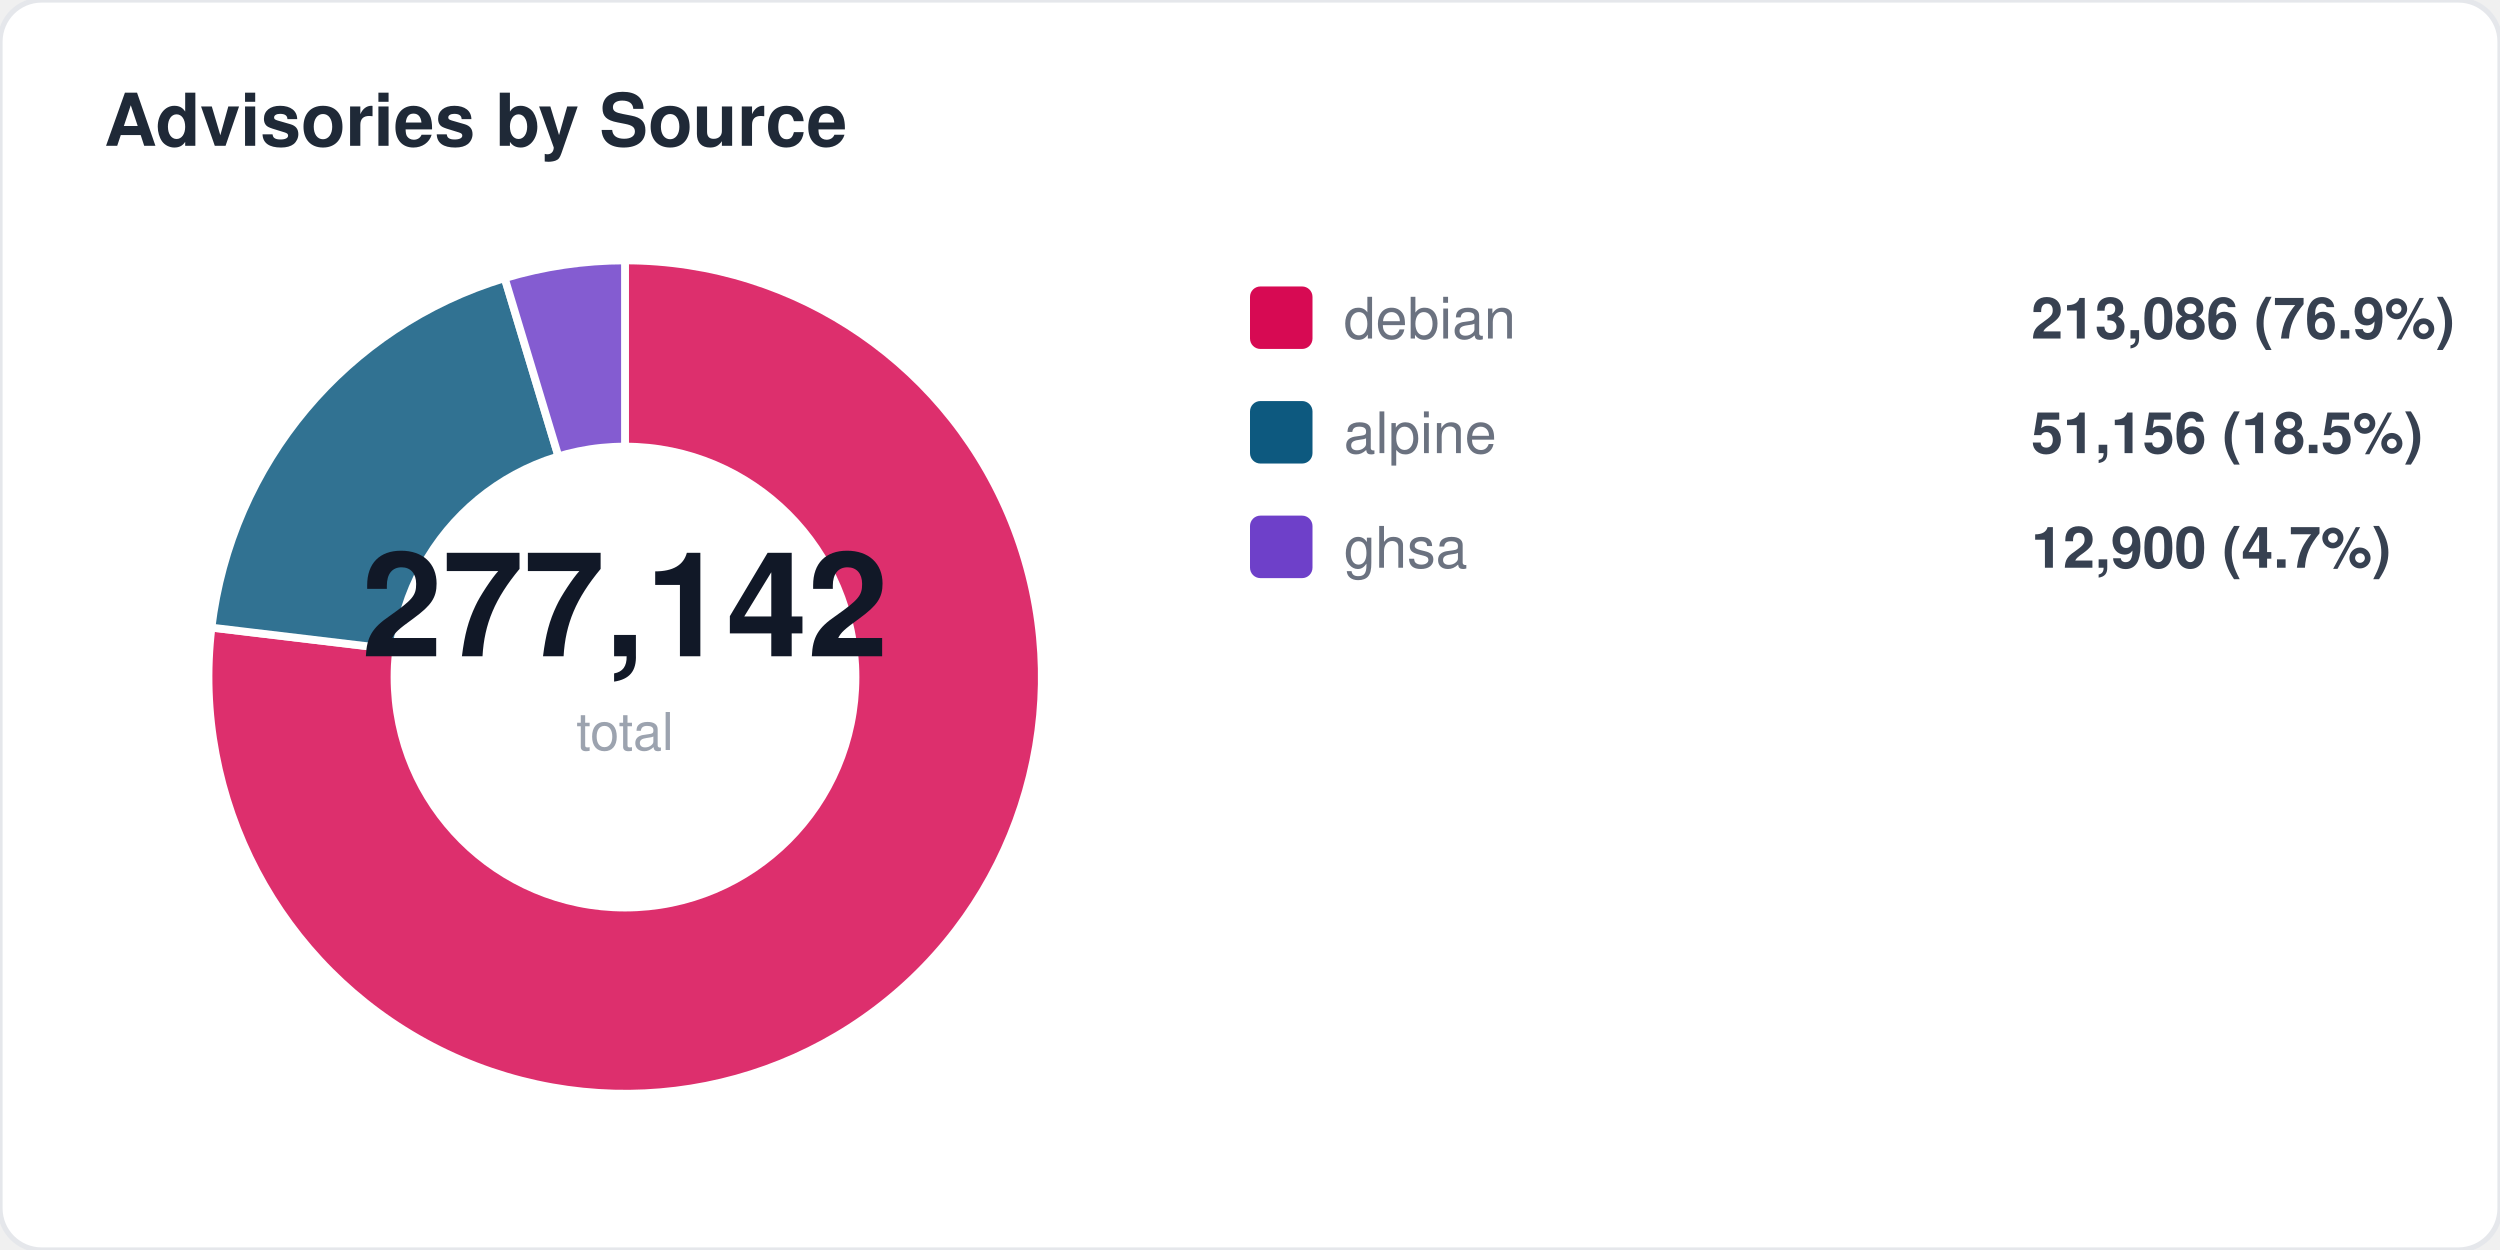
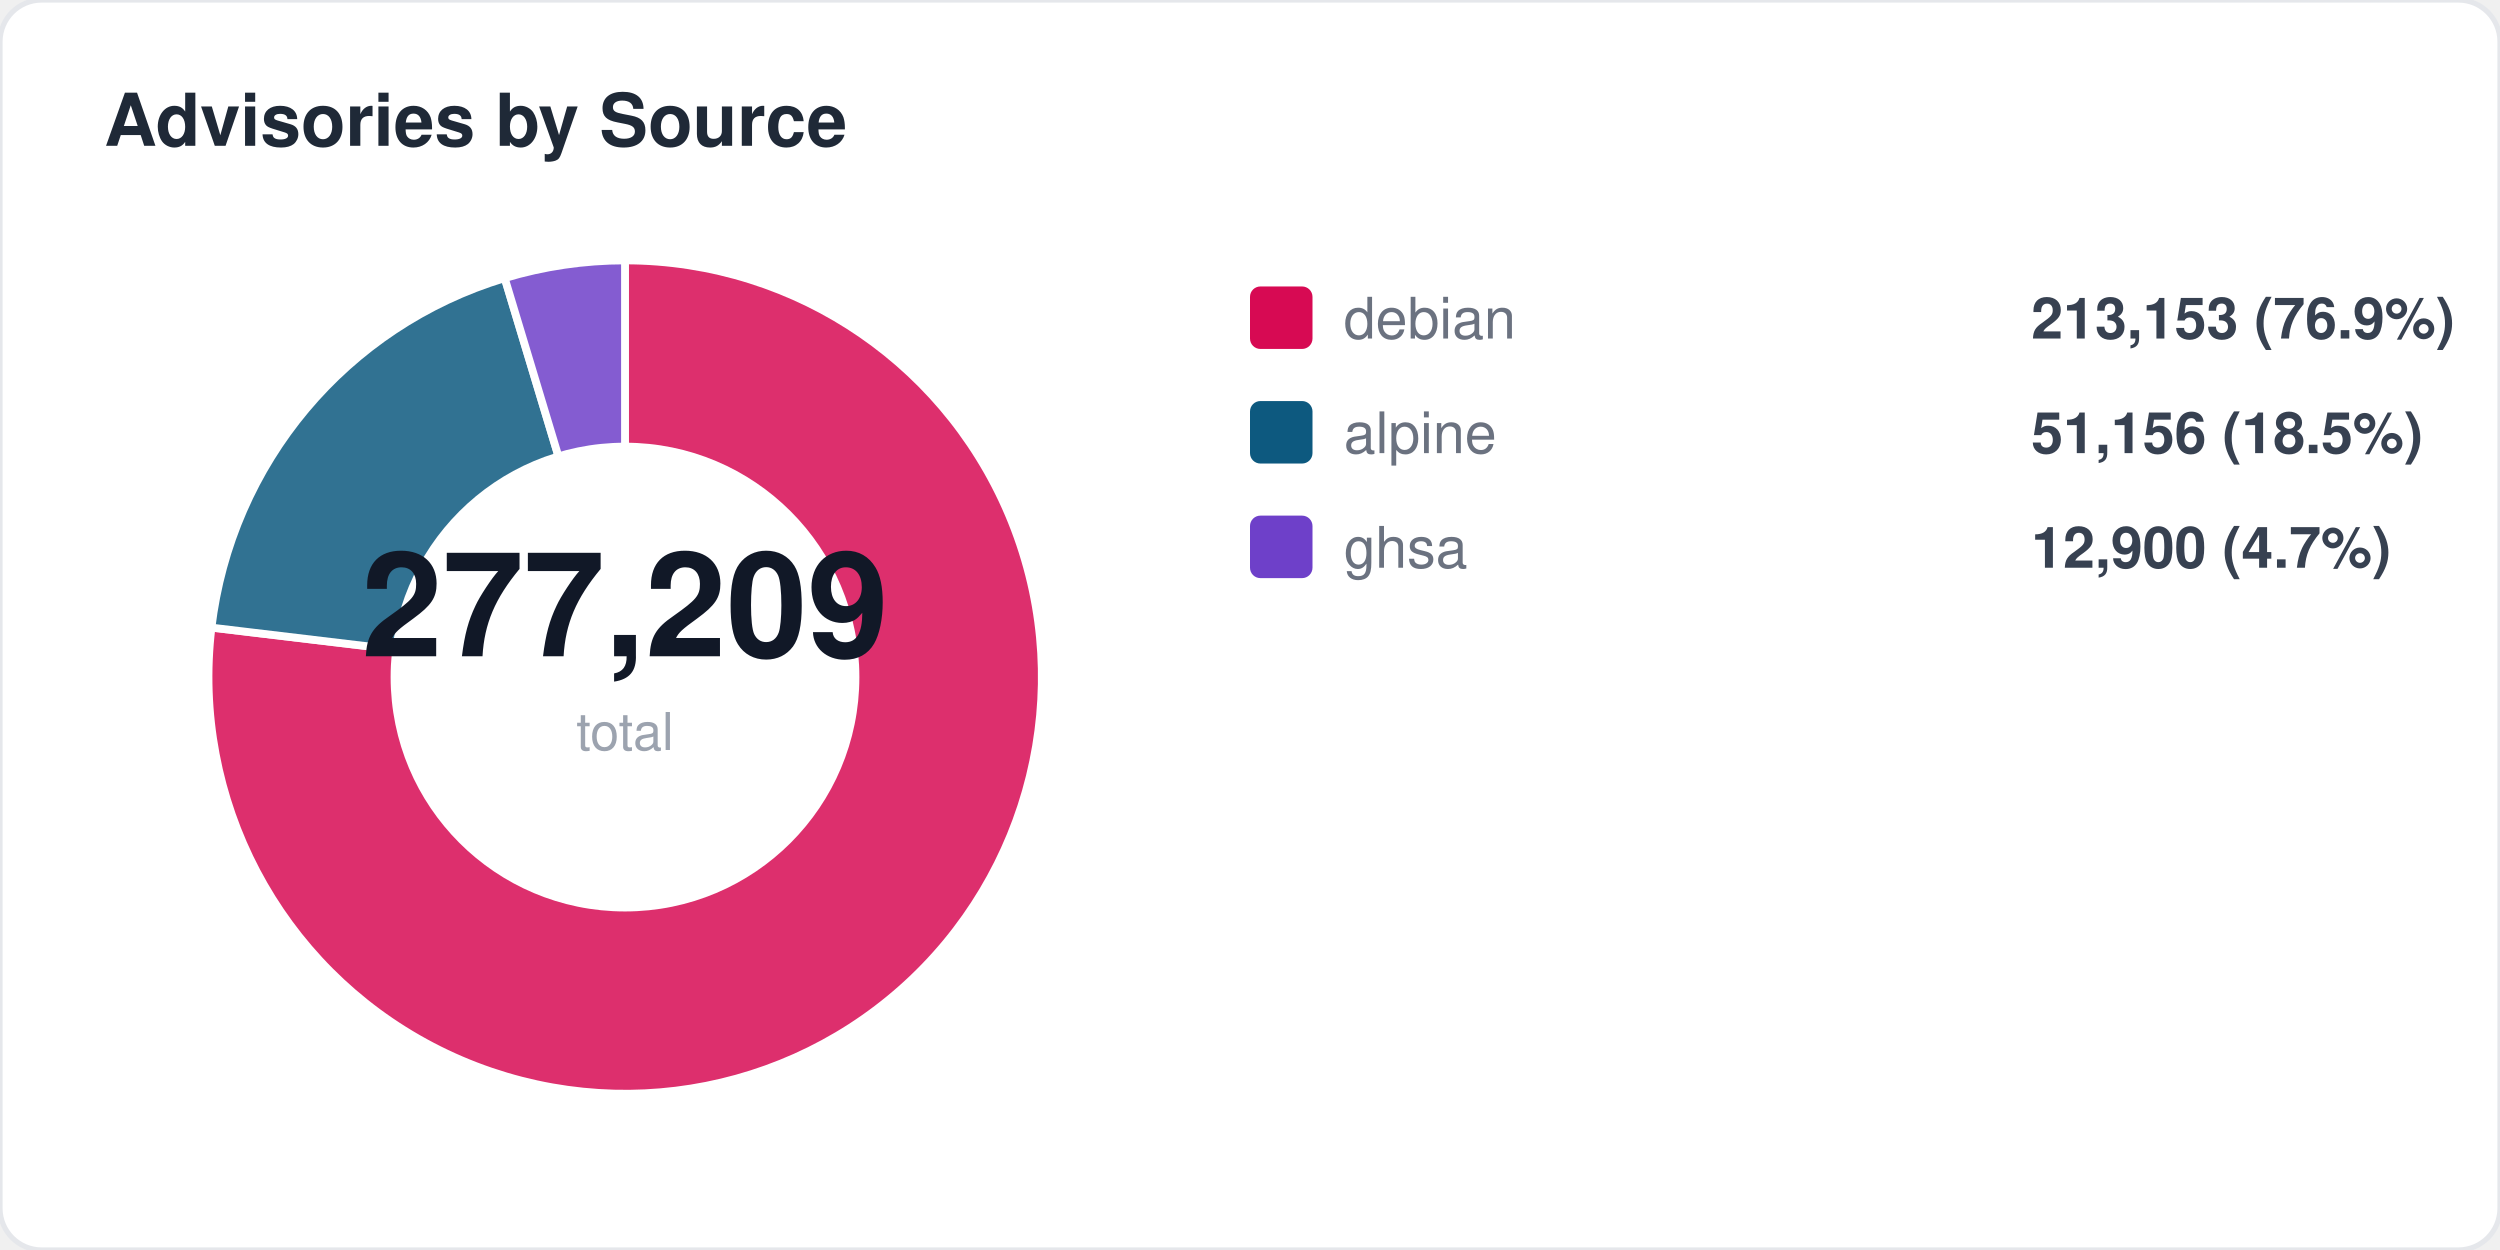
<svg xmlns="http://www.w3.org/2000/svg" width="480" height="240" viewBox="0 0 480 240" fill="none">
  <style>
  text { font-family: -apple-system, BlinkMacSystemFont, "Segoe UI", Helvetica, Arial, sans-serif; }
  .title { font-size: 14px; font-weight: 700; fill: #1f2937; }
  .label { font-size: 11px; fill: #6b7280; }
  .value { font-size: 11px; font-weight: 600; fill: #374151; }
  .big-number { font-size: 28px; font-weight: 800; fill: #111827; }
  .sub { font-size: 10px; fill: #9ca3af; }
</style>
  <rect width="480" height="240" rx="8" fill="#ffffff" stroke="#e5e7eb" stroke-width="1" />
  <text x="20" y="28" class="title">Advisories by Source</text>
  <path d="M 120 130 L 120.0 50.0 A 80 80 0 1 1 40.6 120.5 Z" fill="#d70a53" opacity="0.85" stroke="#fff" stroke-width="1.5" />
  <path d="M 120 130 L 40.6 120.5 A 80 80 0 0 1 96.9 53.4 Z" fill="#0d597f" opacity="0.85" stroke="#fff" stroke-width="1.5" />
  <path d="M 120 130 L 96.9 53.4 A 80 80 0 0 1 120.0 50.0 Z" fill="#6e40c9" opacity="0.85" stroke="#fff" stroke-width="1.5" />
  <circle cx="120" cy="130" r="45" fill="#ffffff" />
-   <text x="120" y="126" text-anchor="middle" class="big-number">277,142</text>
+   <text x="120" y="126" text-anchor="middle" class="big-number">277,209</text>
  <text x="120" y="144" text-anchor="middle" class="sub">total</text>
  <rect x="240" y="55" width="12" height="12" rx="2" fill="#d70a53" />
  <text x="258" y="65" class="label">debian</text>
-   <text x="390" y="65" class="value">213,086 (76.9%)</text>
+   <text x="390" y="65" class="value">213,153 (76.9%)</text>
  <rect x="240" y="77" width="12" height="12" rx="2" fill="#0d597f" />
  <text x="258" y="87" class="label">alpine</text>
  <text x="390" y="87" class="value">51,156 (18.5%)</text>
  <rect x="240" y="99" width="12" height="12" rx="2" fill="#6e40c9" />
  <text x="258" y="109" class="label">ghsa</text>
  <text x="390" y="109" class="value">12,900 (4.7%)</text>
</svg>
